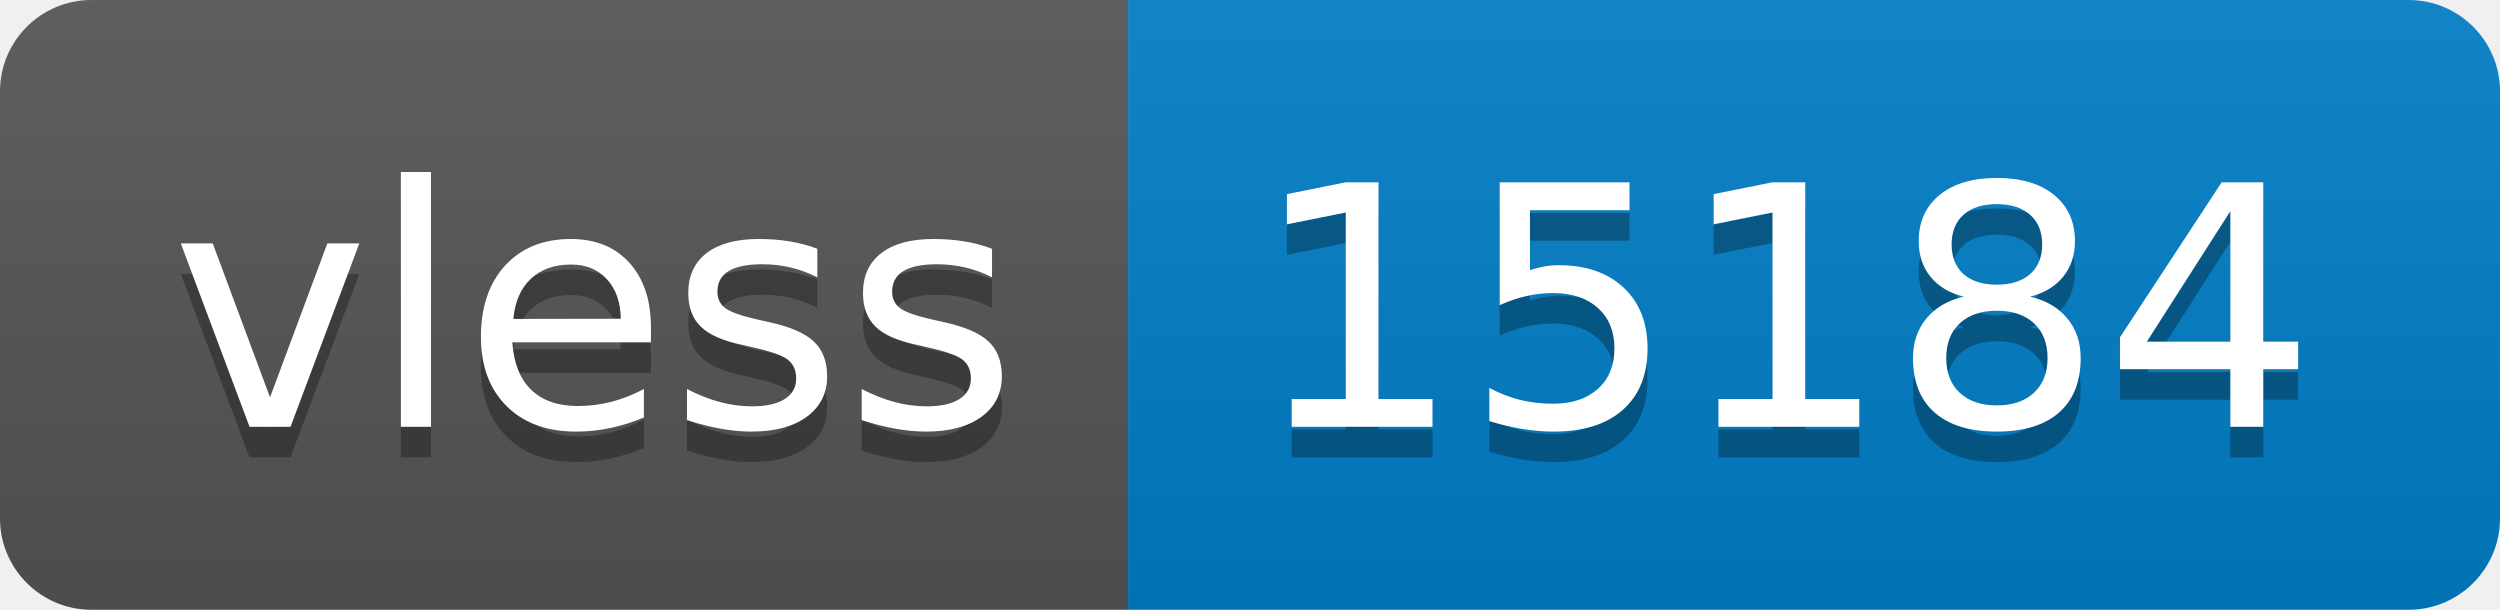
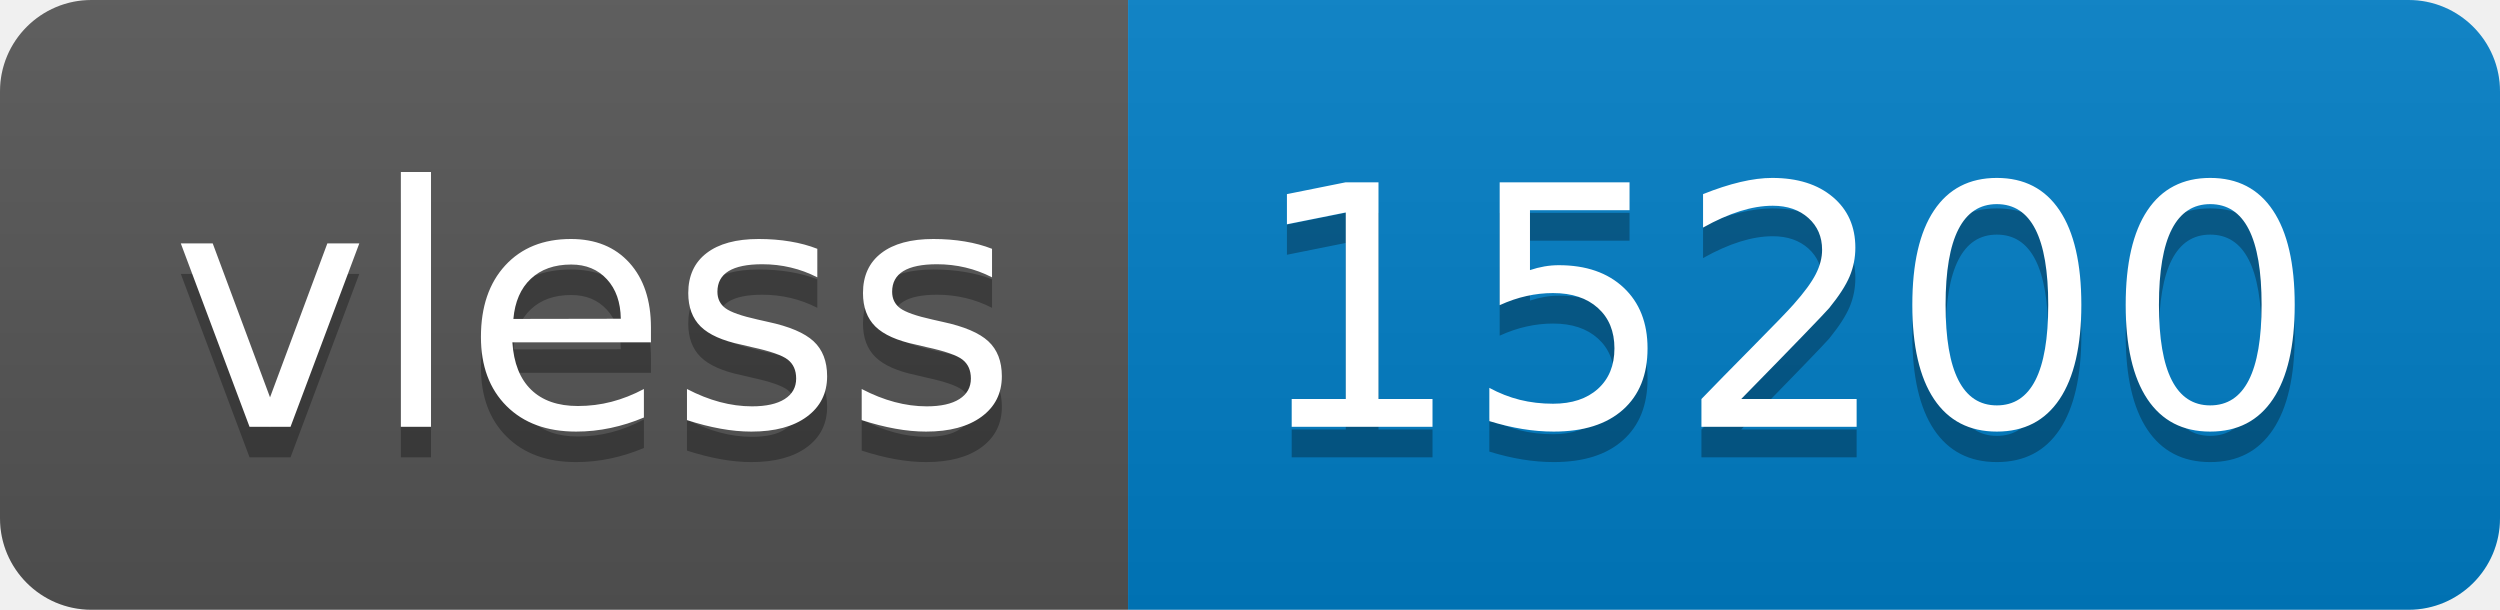
- <svg xmlns="http://www.w3.org/2000/svg" width="82" height="20" role="img" aria-label="vless: 15184">
+ <svg xmlns="http://www.w3.org/2000/svg" width="82" height="20" role="img" aria-label="vless: 15200">
  <linearGradient id="s" x2="0" y2="100%">
    <stop offset="0" stop-color="#bbb" stop-opacity=".1" />
    <stop offset="1" stop-opacity=".1" />
  </linearGradient>
  <clipPath id="r">
    <rect width="82" height="20" rx="3" fill="#fff" />
  </clipPath>
  <g clip-path="url(#r)">
    <rect width="37" height="20" fill="#555" />
    <rect x="37" width="45" height="20" fill="#007ec6" />
    <rect width="82" height="20" fill="url(#s)" />
  </g>
  <g fill="#fff" text-anchor="middle" font-family="Verdana,Geneva,DejaVu Sans,sans-serif" text-rendering="geometricPrecision" font-size="110">
    <text aria-hidden="true" x="195" y="150" fill="#010101" fill-opacity=".3" transform="scale(.1)" textLength="270">vless</text>
    <text x="195" y="140" transform="scale(.1)" fill="#fff" textLength="270">vless</text>
-     <text aria-hidden="true" x="585" y="150" fill="#010101" fill-opacity=".3" transform="scale(.1)" textLength="350">15184</text>
-     <text x="585" y="140" transform="scale(.1)" fill="#fff" textLength="350">15184</text>
+     <text aria-hidden="true" x="585" y="150" fill="#010101" fill-opacity=".3" transform="scale(.1)" textLength="350">15200</text>
+     <text x="585" y="140" transform="scale(.1)" fill="#fff" textLength="350">15200</text>
  </g>
</svg>
